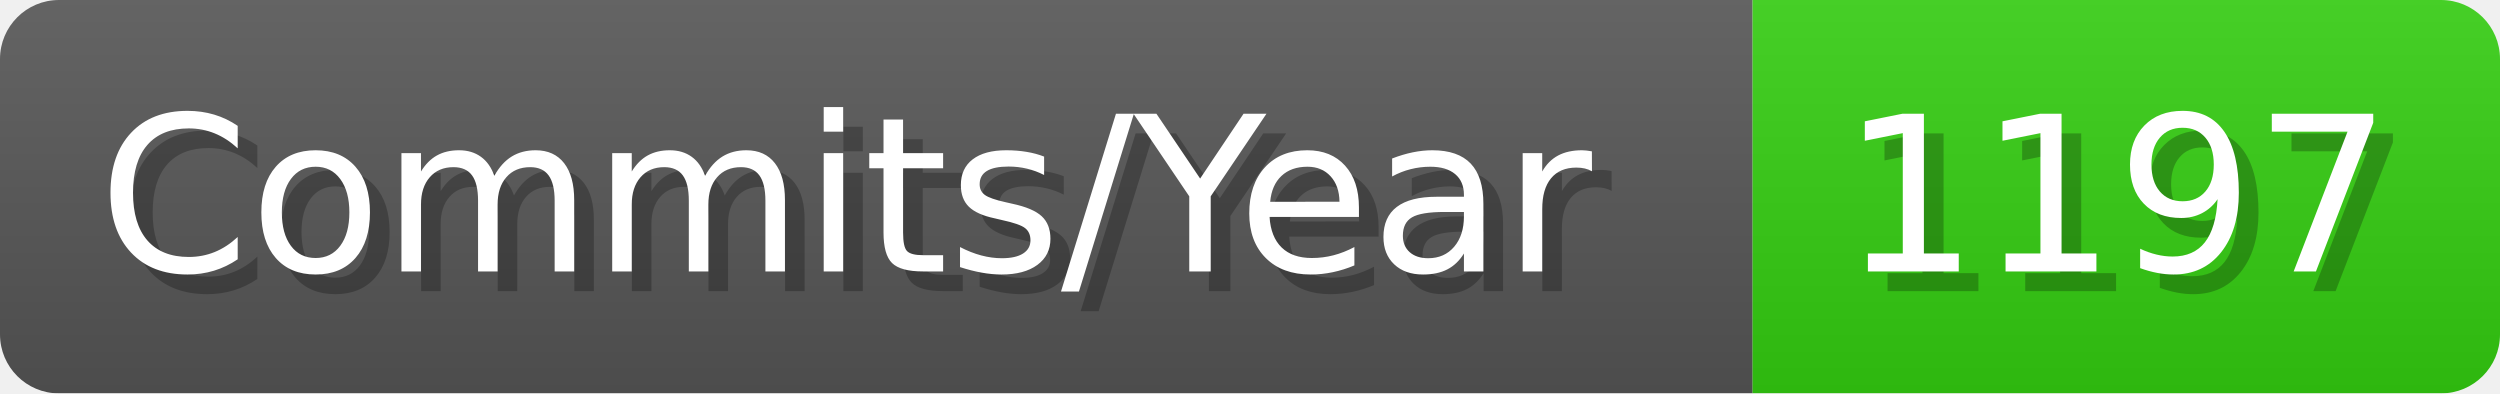
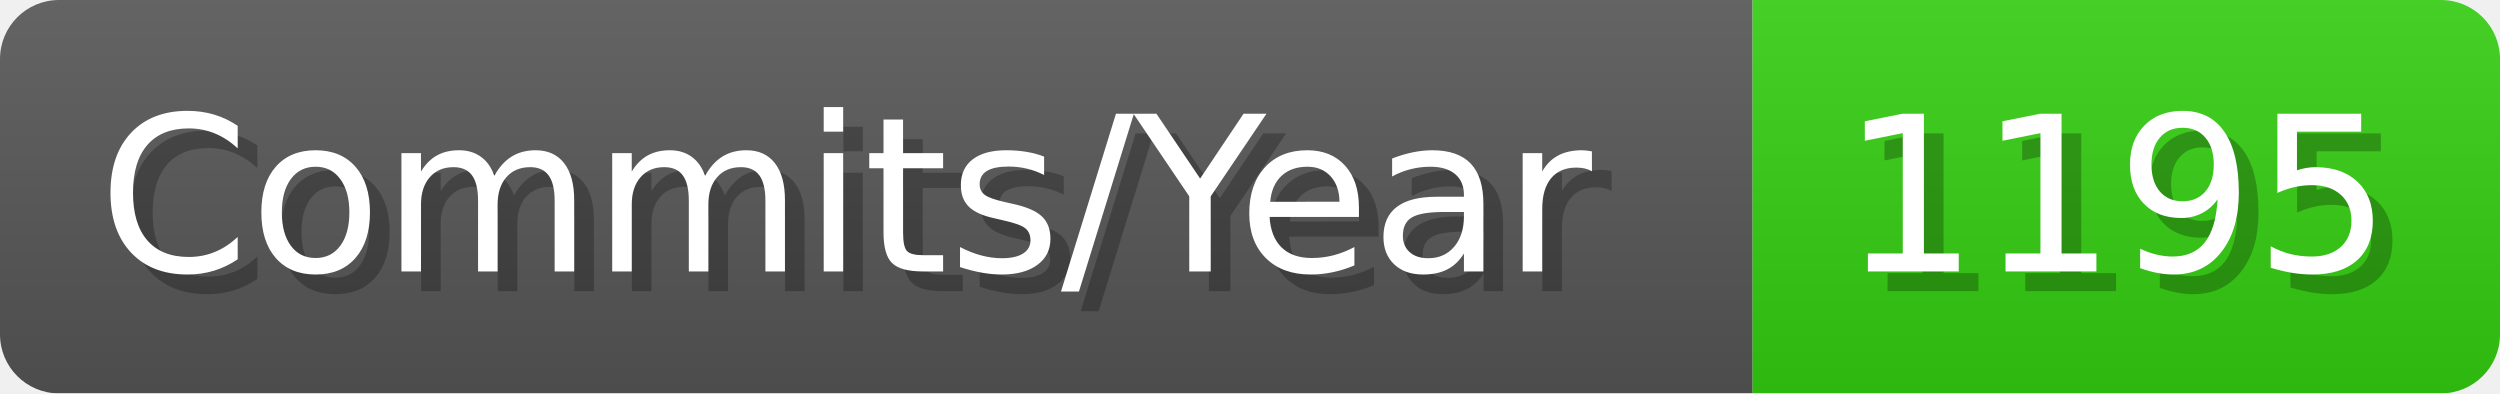
- <svg xmlns="http://www.w3.org/2000/svg" width="127.1" height="20" viewBox="0 0 1271 200" role="img" aria-label="Commits/Year: 1197">
+ <svg xmlns="http://www.w3.org/2000/svg" width="127.1" height="20" viewBox="0 0 1271 200" role="img" aria-label="Commits/Year: 1195">
  <linearGradient id="aUPdi" x2="0" y2="100%">
    <stop offset="0" stop-opacity=".1" stop-color="#EEE" />
    <stop offset="1" stop-opacity=".1" />
  </linearGradient>
  <mask id="WfAiQ">
    <rect width="1271" height="200" rx="30" fill="#FFF" />
  </mask>
  <g mask="url(#WfAiQ)">
    <rect width="891" height="200" fill="#555" />
    <rect width="380" height="200" fill="#3C1" x="891" />
    <rect width="1271" height="200" fill="url(#aUPdi)" />
  </g>
  <g aria-hidden="true" fill="#fff" text-anchor="start" font-family="Verdana,DejaVu Sans,sans-serif" font-size="110">
    <text x="60" y="148" textLength="791" fill="#000" opacity="0.25">Commits/Year</text>
    <text x="50" y="138" textLength="791">Commits/Year</text>
-     <text x="946" y="148" textLength="280" fill="#000" opacity="0.25">1197</text>
-     <text x="936" y="138" textLength="280">1197</text>
+     <text x="946" y="148" textLength="280" fill="#000" opacity="0.25">1195</text>
+     <text x="936" y="138" textLength="280">1195</text>
  </g>
</svg>
